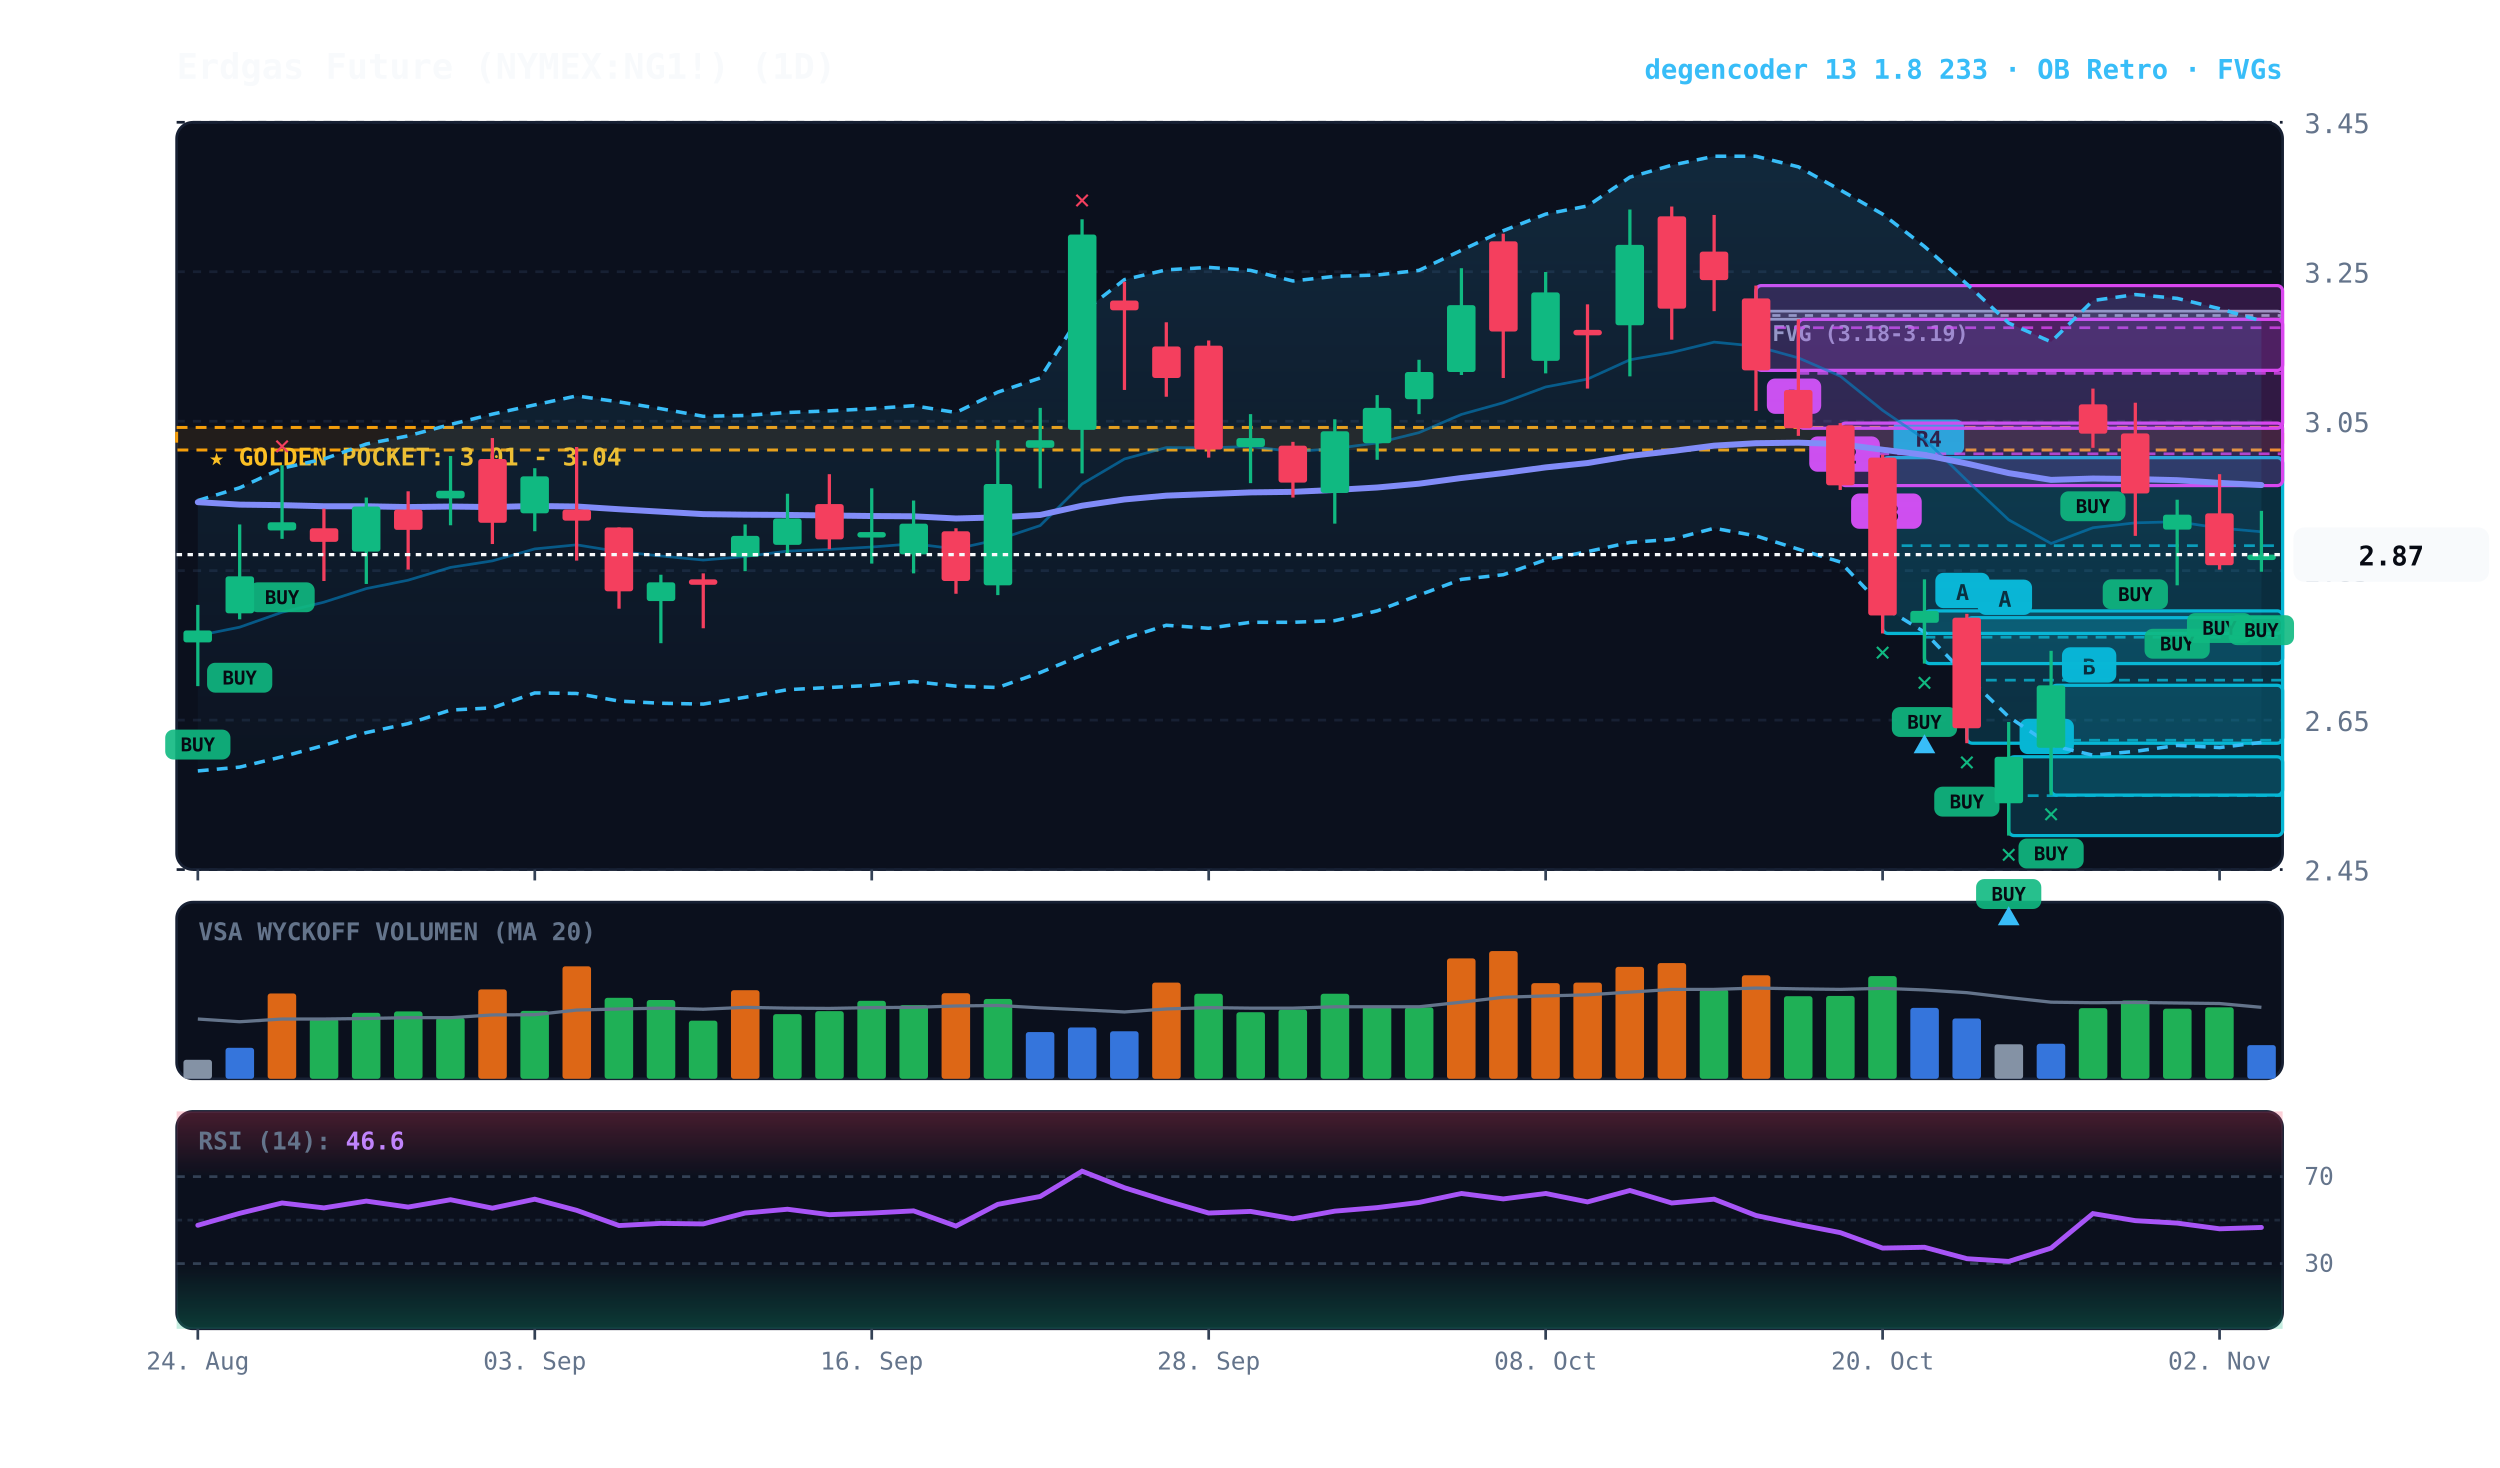
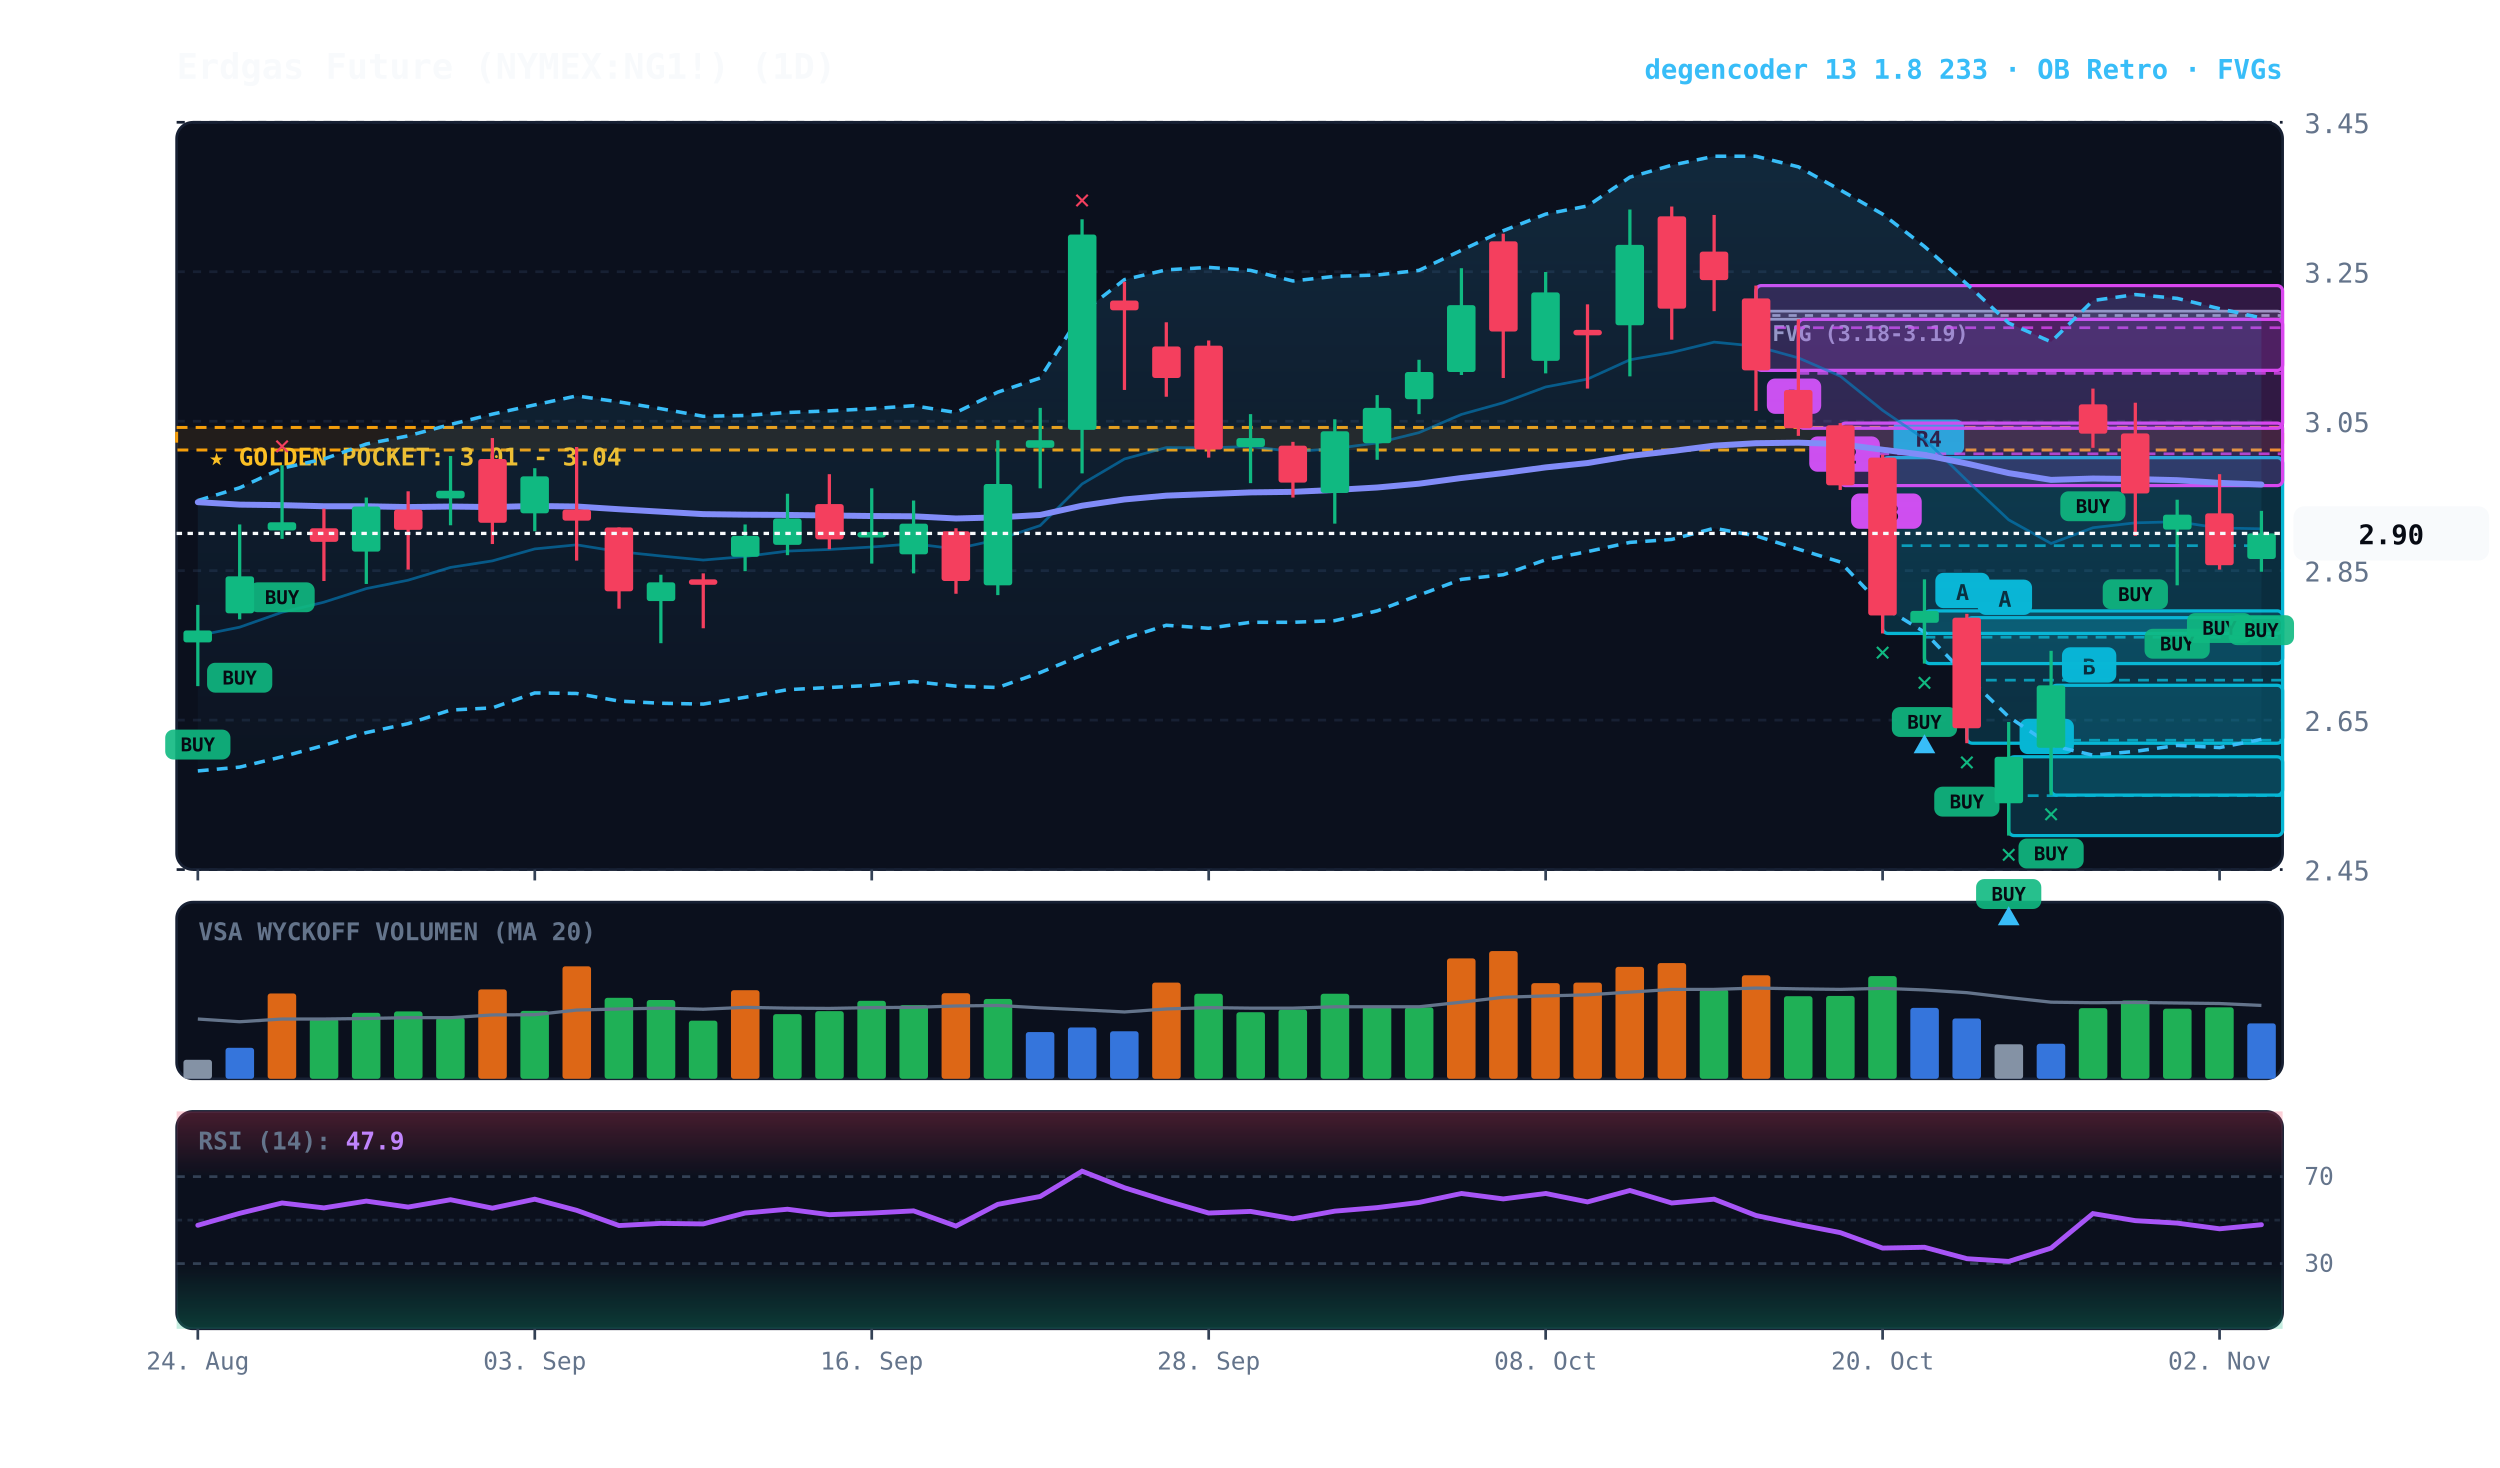
<svg xmlns="http://www.w3.org/2000/svg" viewBox="0 0 920 540" width="100%" height="100%" style="background:#070a13; font-family:'JetBrains Mono', monospace;">
  <defs>
    <linearGradient id="cloud-grad" x1="0%" y1="0%" x2="0%" y2="100%">
      <stop offset="0%" stop-color="#38bdf8" stop-opacity="0.14" />
      <stop offset="100%" stop-color="#38bdf8" stop-opacity="0.02" />
    </linearGradient>
    <linearGradient id="rsi-overbought" x1="0%" y1="0%" x2="0%" y2="100%">
      <stop offset="0%" stop-color="#f43f5e" stop-opacity="0.25" />
      <stop offset="100%" stop-color="#f43f5e" stop-opacity="0.0" />
    </linearGradient>
    <linearGradient id="rsi-oversold" x1="0%" y1="0%" x2="0%" y2="100%">
      <stop offset="0%" stop-color="#10b981" stop-opacity="0.0" />
      <stop offset="100%" stop-color="#10b981" stop-opacity="0.25" />
    </linearGradient>
  </defs>
  <rect x="65" y="45" width="775" height="275" fill="#0b101d" rx="6" stroke="#172033" stroke-width="1" />
  <rect x="65" y="332" width="775" height="65" fill="#0b101d" rx="6" stroke="#172033" stroke-width="1" />
  <rect x="65" y="409" width="775" height="80" fill="#0b101d" rx="6" stroke="#172033" stroke-width="1" />
  <line x1="65" y1="320.0" x2="840" y2="320.0" stroke="#172033" stroke-dasharray="3,3" stroke-width="1" />
  <text x="848" y="324.0" fill="#64748b" font-size="10" text-anchor="start">2.45</text>
  <line x1="65" y1="265.0" x2="840" y2="265.0" stroke="#172033" stroke-dasharray="3,3" stroke-width="1" />
  <text x="848" y="269.0" fill="#64748b" font-size="10" text-anchor="start">2.65</text>
  <line x1="65" y1="210.0" x2="840" y2="210.0" stroke="#172033" stroke-dasharray="3,3" stroke-width="1" />
  <text x="848" y="214.0" fill="#64748b" font-size="10" text-anchor="start">2.85</text>
  <line x1="65" y1="155.0" x2="840" y2="155.0" stroke="#172033" stroke-dasharray="3,3" stroke-width="1" />
  <text x="848" y="159.0" fill="#64748b" font-size="10" text-anchor="start">3.05</text>
  <line x1="65" y1="100.0" x2="840" y2="100.0" stroke="#172033" stroke-dasharray="3,3" stroke-width="1" />
  <text x="848" y="104.0" fill="#64748b" font-size="10" text-anchor="start">3.25</text>
  <line x1="65" y1="45.0" x2="840" y2="45.0" stroke="#172033" stroke-dasharray="3,3" stroke-width="1" />
  <text x="848" y="49.0" fill="#64748b" font-size="10" text-anchor="start">3.45</text>
  <rect x="65" y="157.3" width="775" height="8.3" fill="rgba(245, 158, 11, 0.10)" stroke="#f59e0b" stroke-dasharray="4,3" stroke-width="1.1" />
  <text x="77" y="171.3" fill="#fbbf24" font-size="9" font-weight="bold">★ GOLDEN POCKET: 3.01 - 3.04</text>
  <rect x="646.2" y="114.5" width="193.8" height="3.0" fill="rgba(148, 163, 184, 0.18)" stroke="#94a3b8" stroke-width="1" rx="2" />
  <line x1="646.2" y1="116.1" x2="840" y2="116.1" stroke="#94a3b8" stroke-dasharray="3,3" stroke-width="1" />
  <text x="652.2" y="125.5" fill="#94a3b8" font-size="8" font-weight="bold">FVG (3.18-3.19)</text>
  <rect x="754.8" y="252.2" width="85.2" height="40.4" fill="rgba(6, 182, 212, 0.18)" stroke="#06b6d4" stroke-width="1.2" rx="2" />
  <line x1="754.8" y1="272.4" x2="840" y2="272.4" stroke="#06b6d4" stroke-dasharray="4,3" stroke-width="1.0" opacity="0.8" />
  <rect x="758.8" y="238.2" width="20" height="13" fill="#06b6d4" rx="3" />
  <text x="768.8" y="248.2" fill="#070a13" font-size="8" font-weight="bold" text-anchor="middle">B</text>
  <rect x="739.2" y="278.5" width="100.8" height="29.0" fill="rgba(6, 182, 212, 0.18)" stroke="#06b6d4" stroke-width="1.2" rx="2" />
  <line x1="739.2" y1="292.8" x2="840" y2="292.8" stroke="#06b6d4" stroke-dasharray="4,3" stroke-width="1.0" opacity="0.8" />
  <rect x="743.2" y="264.5" width="20" height="13" fill="#06b6d4" rx="3" />
  <text x="753.2" y="274.5" fill="#070a13" font-size="8" font-weight="bold" text-anchor="middle">A</text>
  <rect x="723.8" y="227.3" width="116.2" height="46.2" fill="rgba(6, 182, 212, 0.18)" stroke="#06b6d4" stroke-width="1.2" rx="2" />
  <line x1="723.8" y1="250.3" x2="840" y2="250.3" stroke="#06b6d4" stroke-dasharray="4,3" stroke-width="1.0" opacity="0.8" />
  <rect x="727.8" y="213.3" width="20" height="13" fill="#06b6d4" rx="3" />
  <text x="737.8" y="223.3" fill="#070a13" font-size="8" font-weight="bold" text-anchor="middle">A</text>
  <rect x="708.2" y="224.8" width="131.8" height="19.4" fill="rgba(6, 182, 212, 0.18)" stroke="#06b6d4" stroke-width="1.2" rx="2" />
  <line x1="708.2" y1="234.5" x2="840" y2="234.5" stroke="#06b6d4" stroke-dasharray="4,3" stroke-width="1.0" opacity="0.8" />
  <rect x="712.2" y="210.8" width="20" height="13" fill="#06b6d4" rx="3" />
  <text x="722.2" y="220.8" fill="#070a13" font-size="8" font-weight="bold" text-anchor="middle">A</text>
  <rect x="692.8" y="168.4" width="147.2" height="64.7" fill="rgba(6, 182, 212, 0.18)" stroke="#06b6d4" stroke-width="1.2" rx="2" />
  <line x1="692.8" y1="200.8" x2="840" y2="200.8" stroke="#06b6d4" stroke-dasharray="4,3" stroke-width="1.0" opacity="0.8" />
  <rect x="696.8" y="154.4" width="26" height="13" fill="#06b6d4" rx="3" />
  <text x="709.8" y="164.4" fill="#070a13" font-size="8" font-weight="bold" text-anchor="middle">R4</text>
  <rect x="677.2" y="155.7" width="162.8" height="23.0" fill="rgba(217, 70, 239, 0.18)" stroke="#d946ef" stroke-width="1.2" rx="2" />
  <line x1="677.2" y1="167.0" x2="840" y2="167.0" stroke="#d946ef" stroke-dasharray="4,3" stroke-width="1.0" opacity="0.8" />
  <rect x="681.2" y="181.6" width="26" height="13" fill="#d946ef" rx="3" />
  <text x="694.2" y="191.6" fill="#070a13" font-size="8" font-weight="bold" text-anchor="middle">R3</text>
  <rect x="661.8" y="117.5" width="178.2" height="40.1" fill="rgba(217, 70, 239, 0.18)" stroke="#d946ef" stroke-width="1.2" rx="2" />
  <line x1="661.8" y1="137.4" x2="840" y2="137.4" stroke="#d946ef" stroke-dasharray="4,3" stroke-width="1.0" opacity="0.8" />
  <rect x="665.8" y="160.6" width="26" height="13" fill="#d946ef" rx="3" />
  <text x="678.8" y="170.6" fill="#070a13" font-size="8" font-weight="bold" text-anchor="middle">R2</text>
  <rect x="646.2" y="105.1" width="193.8" height="31.2" fill="rgba(217, 70, 239, 0.18)" stroke="#d946ef" stroke-width="1.2" rx="2" />
  <line x1="646.2" y1="120.6" x2="840" y2="120.6" stroke="#d946ef" stroke-dasharray="4,3" stroke-width="1.0" opacity="0.8" />
  <rect x="650.2" y="139.3" width="20" height="13" fill="#d946ef" rx="3" />
  <text x="660.2" y="149.3" fill="#070a13" font-size="8" font-weight="bold" text-anchor="middle">B</text>
-   <polygon points="72.8,184.2 88.2,179.5 103.8,172.3 119.2,168.9 134.8,163.4 150.2,160.4 165.8,156.2 181.2,152.4 196.8,149.0 212.2,145.7 227.8,147.9 243.2,150.4 258.8,153.2 274.2,152.9 289.8,151.8 305.2,151.2 320.8,150.4 336.2,149.3 351.8,151.8 367.2,144.3 382.8,139.1 398.2,115.0 413.8,102.9 429.2,99.3 444.8,98.4 460.2,99.5 475.8,103.4 491.2,101.7 506.8,101.2 522.2,99.5 537.8,92.1 553.2,84.9 568.8,78.8 584.2,75.8 599.8,65.2 615.2,60.8 630.8,57.5 646.2,57.5 661.8,61.4 677.2,69.9 692.8,78.8 708.2,90.7 723.8,104.5 739.2,118.9 754.8,125.8 770.2,110.6 785.8,108.4 801.2,109.8 816.8,113.6 832.2,118.1 832.2,273.2 816.8,275.1 801.2,274.3 785.8,276.5 770.2,277.9 754.8,274.3 739.2,263.8 723.8,248.9 708.2,232.6 692.8,223.2 677.2,206.8 661.8,202.1 646.2,197.2 630.8,194.4 615.2,198.5 599.8,199.6 584.2,203.0 568.8,206.0 553.2,211.5 537.8,213.2 522.2,219.0 506.8,224.8 491.2,228.4 475.8,229.0 460.2,229.0 444.8,231.2 429.2,230.1 413.8,235.0 398.2,241.1 382.8,247.5 367.2,253.0 351.8,252.5 336.2,250.8 320.8,252.2 305.2,253.0 289.8,253.8 274.2,256.6 258.8,259.1 243.2,258.8 227.8,258.0 212.2,255.2 196.8,255.0 181.2,260.5 165.8,261.3 150.2,266.3 134.8,269.6 119.2,274.3 103.8,278.5 88.2,282.3 72.8,283.7" fill="url(#cloud-grad)" />
-   <polyline points="72.8,184.2 88.2,179.5 103.8,172.3 119.2,168.9 134.8,163.4 150.2,160.4 165.8,156.2 181.2,152.4 196.8,149.0 212.2,145.7 227.8,147.9 243.2,150.4 258.8,153.2 274.2,152.9 289.8,151.8 305.2,151.2 320.8,150.4 336.2,149.3 351.8,151.8 367.2,144.3 382.8,139.1 398.2,115.0 413.8,102.9 429.2,99.3 444.8,98.4 460.2,99.5 475.8,103.4 491.2,101.7 506.8,101.2 522.2,99.5 537.8,92.1 553.2,84.9 568.8,78.8 584.2,75.8 599.8,65.2 615.2,60.8 630.8,57.5 646.2,57.5 661.8,61.4 677.2,69.9 692.8,78.8 708.2,90.7 723.8,104.5 739.2,118.9 754.8,125.8 770.2,110.6 785.8,108.4 801.2,109.8 816.8,113.6 832.2,118.1" fill="none" stroke="#38bdf8" stroke-width="1.3" stroke-dasharray="4,3" />
-   <polyline points="72.8,283.7 88.2,282.3 103.8,278.5 119.2,274.3 134.8,269.6 150.2,266.3 165.8,261.3 181.2,260.5 196.8,255.0 212.2,255.2 227.8,258.0 243.2,258.8 258.8,259.1 274.2,256.6 289.8,253.8 305.2,253.0 320.8,252.2 336.2,250.8 351.8,252.5 367.2,253.0 382.8,247.5 398.2,241.1 413.8,235.0 429.2,230.1 444.8,231.2 460.2,229.0 475.8,229.0 491.2,228.4 506.8,224.8 522.2,219.0 537.8,213.2 553.2,211.5 568.8,206.0 584.2,203.0 599.8,199.6 615.2,198.5 630.8,194.4 646.2,197.2 661.8,202.1 677.2,206.8 692.8,223.2 708.2,232.6 723.8,248.9 739.2,263.8 754.8,274.3 770.2,277.9 785.8,276.5 801.2,274.3 816.8,275.1 832.2,273.2" fill="none" stroke="#38bdf8" stroke-width="1.3" stroke-dasharray="4,3" />
-   <polyline points="72.8,233.9 88.2,230.8 103.8,225.3 119.2,221.6 134.8,216.6 150.2,213.5 165.8,208.8 181.2,206.4 196.8,202.0 212.2,200.5 227.8,203.0 243.2,204.6 258.8,206.1 274.2,204.8 289.8,202.8 305.2,202.2 320.8,201.3 336.2,200.1 351.8,202.0 367.2,198.6 382.8,193.4 398.2,178.1 413.8,168.9 429.2,164.7 444.8,164.8 460.2,164.3 475.8,166.2 491.2,165.1 506.8,163.0 522.2,159.2 537.8,152.5 553.2,148.2 568.8,142.4 584.2,139.5 599.8,132.4 615.2,129.7 630.8,125.9 646.2,127.4 661.8,131.7 677.2,138.4 692.8,151.0 708.2,161.6 723.8,176.8 739.2,191.3 754.8,200.0 770.2,194.2 785.8,192.4 801.2,192.0 816.8,194.3 832.2,195.7" fill="none" stroke="#0284c7" stroke-width="1.0" stroke-opacity="0.6" />
-   <polyline points="72.8,184.8 88.2,185.7 103.8,185.9 119.2,186.3 134.8,186.3 150.2,186.6 165.8,186.4 181.2,186.6 196.8,186.2 212.2,186.4 227.8,187.4 243.2,188.3 258.8,189.2 274.2,189.4 289.8,189.5 305.2,189.7 320.8,189.9 336.2,190.0 351.8,190.8 367.2,190.4 382.8,189.5 398.2,186.1 413.8,183.8 429.2,182.4 444.8,181.8 460.2,181.2 475.8,181.0 491.2,180.3 506.8,179.4 522.2,178.0 537.8,175.9 553.2,174.1 568.8,172.0 584.2,170.4 599.8,167.8 615.2,166.0 630.8,164.0 646.2,163.1 661.8,162.9 677.2,163.4 692.8,165.5 708.2,167.4 723.8,170.6 739.2,174.1 754.8,176.6 770.2,176.1 785.8,176.3 801.2,176.7 816.8,177.7 832.2,178.5" fill="none" stroke="#818cf8" stroke-width="2.2" stroke-linecap="round" />
+   <polygon points="72.8,184.2 88.2,179.5 103.8,172.3 119.2,168.9 134.8,163.4 150.2,160.4 165.8,156.2 181.2,152.4 196.8,149.0 212.2,145.7 227.8,147.9 243.2,150.4 258.8,153.2 274.2,152.9 289.8,151.8 305.2,151.2 320.8,150.4 336.2,149.3 351.8,151.8 367.2,144.3 382.8,139.1 398.2,115.0 413.8,102.9 429.2,99.3 444.8,98.4 460.2,99.5 475.8,103.4 491.2,101.7 506.8,101.2 522.2,99.5 537.8,92.1 553.2,84.9 568.8,78.8 584.2,75.8 599.8,65.2 615.2,60.8 630.8,57.5 646.2,57.5 661.8,61.4 677.2,69.9 692.8,78.8 708.2,90.7 723.8,104.5 739.2,118.9 754.8,125.8 770.2,110.6 785.8,108.4 801.2,109.8 816.8,113.6 832.2,117.0 832.2,272.1 816.8,275.1 801.2,274.3 785.8,276.5 770.2,277.9 754.8,274.3 739.2,263.8 723.8,248.9 708.2,232.6 692.8,223.2 677.2,206.8 661.8,202.1 646.2,197.2 630.8,194.4 615.2,198.5 599.8,199.6 584.2,203.0 568.8,206.0 553.2,211.5 537.8,213.2 522.2,219.0 506.8,224.8 491.2,228.4 475.8,229.0 460.2,229.0 444.8,231.2 429.2,230.1 413.8,235.0 398.2,241.1 382.8,247.5 367.2,253.0 351.8,252.5 336.2,250.8 320.8,252.2 305.2,253.0 289.8,253.8 274.2,256.6 258.8,259.1 243.2,258.8 227.8,258.0 212.2,255.2 196.8,255.0 181.2,260.5 165.8,261.3 150.2,266.3 134.8,269.6 119.2,274.3 103.8,278.5 88.2,282.3 72.8,283.7" fill="url(#cloud-grad)" />
+   <polyline points="72.8,184.2 88.2,179.5 103.8,172.3 119.2,168.9 134.8,163.4 150.2,160.4 165.8,156.2 181.2,152.4 196.8,149.0 212.2,145.7 227.8,147.9 243.2,150.4 258.8,153.2 274.2,152.9 289.8,151.8 305.2,151.2 320.8,150.4 336.2,149.3 351.8,151.8 367.2,144.3 382.8,139.1 398.2,115.0 413.8,102.9 429.2,99.3 444.8,98.4 460.2,99.5 475.8,103.4 491.2,101.7 506.8,101.2 522.2,99.5 537.8,92.1 553.2,84.9 568.8,78.8 584.2,75.8 599.8,65.2 615.2,60.8 630.8,57.5 646.2,57.5 661.8,61.4 677.2,69.9 692.8,78.8 708.2,90.7 723.8,104.5 739.2,118.9 754.8,125.8 770.2,110.6 785.8,108.4 801.2,109.8 816.8,113.6 832.2,117.0" fill="none" stroke="#38bdf8" stroke-width="1.3" stroke-dasharray="4,3" />
+   <polyline points="72.8,283.7 88.2,282.3 103.8,278.5 119.2,274.3 134.8,269.6 150.2,266.3 165.8,261.3 181.2,260.5 196.8,255.0 212.2,255.2 227.8,258.0 243.2,258.8 258.8,259.1 274.2,256.6 289.8,253.8 305.2,253.0 320.8,252.2 336.2,250.8 351.8,252.5 367.2,253.0 382.8,247.5 398.2,241.1 413.8,235.0 429.2,230.1 444.8,231.2 460.2,229.0 475.8,229.0 491.2,228.4 506.8,224.8 522.2,219.0 537.8,213.2 553.2,211.5 568.8,206.0 584.2,203.0 599.8,199.6 615.2,198.5 630.8,194.4 646.2,197.2 661.8,202.1 677.2,206.8 692.8,223.2 708.2,232.6 723.8,248.9 739.2,263.8 754.8,274.3 770.2,277.9 785.8,276.5 801.2,274.3 816.8,275.1 832.2,272.1" fill="none" stroke="#38bdf8" stroke-width="1.3" stroke-dasharray="4,3" />
+   <polyline points="72.8,233.9 88.2,230.8 103.8,225.3 119.2,221.6 134.8,216.6 150.2,213.5 165.8,208.8 181.2,206.4 196.8,202.0 212.2,200.5 227.8,203.0 243.2,204.6 258.8,206.1 274.2,204.8 289.8,202.8 305.2,202.2 320.8,201.3 336.2,200.1 351.8,202.0 367.2,198.6 382.8,193.4 398.2,178.1 413.8,168.9 429.2,164.7 444.8,164.8 460.2,164.3 475.8,166.2 491.2,165.1 506.8,163.0 522.2,159.2 537.8,152.5 553.2,148.2 568.8,142.4 584.2,139.5 599.8,132.4 615.2,129.7 630.8,125.9 646.2,127.4 661.8,131.7 677.2,138.4 692.8,151.0 708.2,161.6 723.8,176.8 739.2,191.3 754.8,200.0 770.2,194.2 785.8,192.4 801.2,192.0 816.8,194.3 832.2,194.6" fill="none" stroke="#0284c7" stroke-width="1.0" stroke-opacity="0.6" />
+   <polyline points="72.8,184.8 88.2,185.7 103.8,185.9 119.2,186.3 134.8,186.3 150.2,186.6 165.8,186.4 181.2,186.6 196.8,186.2 212.2,186.4 227.8,187.4 243.2,188.3 258.8,189.2 274.2,189.4 289.8,189.5 305.2,189.7 320.8,189.9 336.2,190.0 351.8,190.8 367.2,190.4 382.8,189.5 398.2,186.1 413.8,183.8 429.2,182.4 444.8,181.8 460.2,181.2 475.8,181.0 491.2,180.3 506.8,179.4 522.2,178.0 537.8,175.9 553.2,174.1 568.8,172.0 584.2,170.4 599.8,167.8 615.2,166.0 630.8,164.0 646.2,163.1 661.8,162.9 677.2,163.4 692.8,165.5 708.2,167.4 723.8,170.6 739.2,174.1 754.8,176.6 770.2,176.1 785.8,176.3 801.2,176.7 816.8,177.7 832.2,178.3" fill="none" stroke="#818cf8" stroke-width="2.2" stroke-linecap="round" />
  <line x1="72.8" y1="222.6" x2="72.8" y2="252.5" stroke="#10b981" stroke-width="1.2" />
  <rect x="67.5" y="232.0" width="10.5" height="4.4" fill="#10b981" rx="1" />
  <rect x="60.8" y="268.5" width="24" height="11" fill="#10b981" rx="3" opacity="0.9" />
  <text x="72.8" y="276.5" fill="#070a13" font-size="7" font-weight="bold" text-anchor="middle">BUY</text>
  <line x1="88.2" y1="193.0" x2="88.2" y2="227.9" stroke="#10b981" stroke-width="1.2" />
  <rect x="83.0" y="212.1" width="10.5" height="13.6" fill="#10b981" rx="1" />
  <rect x="76.2" y="243.9" width="24" height="11" fill="#10b981" rx="3" opacity="0.9" />
  <text x="88.2" y="251.9" fill="#070a13" font-size="7" font-weight="bold" text-anchor="middle">BUY</text>
  <line x1="103.8" y1="171.2" x2="103.8" y2="198.3" stroke="#10b981" stroke-width="1.2" />
  <rect x="98.5" y="192.2" width="10.5" height="3.0" fill="#10b981" rx="1" />
  <rect x="91.8" y="214.3" width="24" height="11" fill="#10b981" rx="3" opacity="0.9" />
  <text x="103.8" y="222.3" fill="#070a13" font-size="7" font-weight="bold" text-anchor="middle">BUY</text>
  <text x="103.8" y="167.2" fill="#f43f5e" font-size="10" font-weight="bold" text-anchor="middle">✕</text>
  <line x1="119.2" y1="187.2" x2="119.2" y2="213.8" stroke="#f43f5e" stroke-width="1.2" />
  <rect x="114.0" y="194.4" width="10.5" height="5.0" fill="#f43f5e" rx="1" />
  <line x1="134.8" y1="183.1" x2="134.8" y2="214.9" stroke="#10b981" stroke-width="1.2" />
  <rect x="129.5" y="186.4" width="10.5" height="16.6" fill="#10b981" rx="1" />
  <line x1="150.2" y1="180.8" x2="150.2" y2="209.6" stroke="#f43f5e" stroke-width="1.2" />
  <rect x="145.0" y="187.5" width="10.5" height="7.5" fill="#f43f5e" rx="1" />
  <line x1="165.8" y1="167.8" x2="165.8" y2="193.3" stroke="#10b981" stroke-width="1.2" />
  <rect x="160.5" y="180.6" width="10.5" height="2.8" fill="#10b981" rx="1" />
  <line x1="181.2" y1="161.2" x2="181.2" y2="200.2" stroke="#f43f5e" stroke-width="1.2" />
  <rect x="176.0" y="168.9" width="10.5" height="23.5" fill="#f43f5e" rx="1" />
  <line x1="196.8" y1="172.3" x2="196.8" y2="195.5" stroke="#10b981" stroke-width="1.2" />
  <rect x="191.5" y="175.3" width="10.5" height="13.6" fill="#10b981" rx="1" />
  <line x1="212.2" y1="164.5" x2="212.2" y2="206.3" stroke="#f43f5e" stroke-width="1.2" />
  <rect x="207.0" y="187.5" width="10.5" height="4.1" fill="#f43f5e" rx="1" />
  <line x1="227.8" y1="194.1" x2="227.8" y2="224.0" stroke="#f43f5e" stroke-width="1.2" />
  <rect x="222.5" y="194.1" width="10.5" height="23.5" fill="#f43f5e" rx="1" />
  <line x1="243.2" y1="211.5" x2="243.2" y2="236.7" stroke="#10b981" stroke-width="1.2" />
  <rect x="238.0" y="214.3" width="10.5" height="6.9" fill="#10b981" rx="1" />
  <line x1="258.8" y1="211.0" x2="258.8" y2="231.2" stroke="#f43f5e" stroke-width="1.2" />
  <rect x="253.5" y="213.2" width="10.5" height="2.0" fill="#f43f5e" rx="1" />
  <line x1="274.2" y1="193.0" x2="274.2" y2="210.2" stroke="#10b981" stroke-width="1.2" />
  <rect x="269.0" y="197.2" width="10.5" height="7.7" fill="#10b981" rx="1" />
  <line x1="289.8" y1="181.7" x2="289.8" y2="204.3" stroke="#10b981" stroke-width="1.2" />
  <rect x="284.5" y="190.8" width="10.5" height="9.7" fill="#10b981" rx="1" />
  <line x1="305.2" y1="174.5" x2="305.2" y2="202.1" stroke="#f43f5e" stroke-width="1.2" />
  <rect x="300.0" y="185.5" width="10.5" height="13.0" fill="#f43f5e" rx="1" />
  <line x1="320.8" y1="179.7" x2="320.8" y2="207.4" stroke="#10b981" stroke-width="1.2" />
  <rect x="315.5" y="195.8" width="10.5" height="2.0" fill="#10b981" rx="1" />
  <line x1="336.2" y1="184.2" x2="336.2" y2="211.0" stroke="#10b981" stroke-width="1.2" />
  <rect x="331.0" y="192.7" width="10.5" height="11.3" fill="#10b981" rx="1" />
  <line x1="351.8" y1="194.4" x2="351.8" y2="218.5" stroke="#f43f5e" stroke-width="1.2" />
  <rect x="346.5" y="195.5" width="10.5" height="18.3" fill="#f43f5e" rx="1" />
  <line x1="367.2" y1="162.0" x2="367.2" y2="219.0" stroke="#10b981" stroke-width="1.2" />
  <rect x="362.0" y="178.1" width="10.5" height="37.3" fill="#10b981" rx="1" />
  <line x1="382.8" y1="150.1" x2="382.8" y2="179.7" stroke="#10b981" stroke-width="1.2" />
  <rect x="377.5" y="162.0" width="10.5" height="2.8" fill="#10b981" rx="1" />
  <line x1="398.2" y1="80.7" x2="398.2" y2="174.2" stroke="#10b981" stroke-width="1.2" />
  <rect x="393.0" y="86.3" width="10.5" height="71.9" fill="#10b981" rx="1" />
  <text x="398.2" y="76.7" fill="#f43f5e" font-size="10" font-weight="bold" text-anchor="middle">✕</text>
  <line x1="413.8" y1="103.7" x2="413.8" y2="143.5" stroke="#f43f5e" stroke-width="1.2" />
  <rect x="408.5" y="110.6" width="10.5" height="3.6" fill="#f43f5e" rx="1" />
  <line x1="429.2" y1="118.6" x2="429.2" y2="146.0" stroke="#f43f5e" stroke-width="1.2" />
  <rect x="424.0" y="127.5" width="10.5" height="11.6" fill="#f43f5e" rx="1" />
  <line x1="444.8" y1="125.3" x2="444.8" y2="168.4" stroke="#f43f5e" stroke-width="1.2" />
  <rect x="439.5" y="127.2" width="10.5" height="38.2" fill="#f43f5e" rx="1" />
  <line x1="460.2" y1="152.4" x2="460.2" y2="177.8" stroke="#10b981" stroke-width="1.2" />
  <rect x="455.0" y="161.2" width="10.5" height="3.3" fill="#10b981" rx="1" />
  <line x1="475.8" y1="162.6" x2="475.8" y2="183.1" stroke="#f43f5e" stroke-width="1.2" />
  <rect x="470.5" y="164.0" width="10.5" height="13.6" fill="#f43f5e" rx="1" />
  <line x1="491.2" y1="154.3" x2="491.2" y2="192.7" stroke="#10b981" stroke-width="1.2" />
  <rect x="486.0" y="158.7" width="10.5" height="22.7" fill="#10b981" rx="1" />
  <line x1="506.8" y1="145.4" x2="506.8" y2="169.2" stroke="#10b981" stroke-width="1.2" />
  <rect x="501.5" y="150.1" width="10.5" height="13.0" fill="#10b981" rx="1" />
  <line x1="522.2" y1="132.4" x2="522.2" y2="152.4" stroke="#10b981" stroke-width="1.2" />
  <rect x="517.0" y="136.9" width="10.5" height="10.0" fill="#10b981" rx="1" />
  <line x1="537.8" y1="98.7" x2="537.8" y2="138.0" stroke="#10b981" stroke-width="1.2" />
  <rect x="532.5" y="112.3" width="10.5" height="24.6" fill="#10b981" rx="1" />
  <line x1="553.2" y1="86.0" x2="553.2" y2="139.1" stroke="#f43f5e" stroke-width="1.2" />
  <rect x="548.0" y="88.8" width="10.5" height="33.2" fill="#f43f5e" rx="1" />
  <line x1="568.8" y1="100.1" x2="568.8" y2="137.4" stroke="#10b981" stroke-width="1.2" />
  <rect x="563.5" y="107.6" width="10.5" height="25.2" fill="#10b981" rx="1" />
  <line x1="584.2" y1="112.0" x2="584.2" y2="143.0" stroke="#f43f5e" stroke-width="1.2" />
  <rect x="579.0" y="121.4" width="10.5" height="2.0" fill="#f43f5e" rx="1" />
  <line x1="599.8" y1="77.1" x2="599.8" y2="138.5" stroke="#10b981" stroke-width="1.2" />
  <rect x="594.5" y="90.1" width="10.5" height="29.6" fill="#10b981" rx="1" />
  <line x1="615.2" y1="76.0" x2="615.2" y2="125.0" stroke="#f43f5e" stroke-width="1.2" />
  <rect x="610.0" y="79.6" width="10.5" height="34.0" fill="#f43f5e" rx="1" />
  <line x1="630.8" y1="79.1" x2="630.8" y2="114.5" stroke="#f43f5e" stroke-width="1.2" />
  <rect x="625.5" y="92.6" width="10.5" height="10.5" fill="#f43f5e" rx="1" />
  <line x1="646.2" y1="105.1" x2="646.2" y2="151.2" stroke="#f43f5e" stroke-width="1.2" />
  <rect x="641.0" y="109.8" width="10.5" height="26.5" fill="#f43f5e" rx="1" />
  <line x1="661.8" y1="117.5" x2="661.8" y2="160.4" stroke="#f43f5e" stroke-width="1.2" />
  <rect x="656.5" y="143.5" width="10.5" height="14.1" fill="#f43f5e" rx="1" />
  <line x1="677.2" y1="155.7" x2="677.2" y2="180.3" stroke="#f43f5e" stroke-width="1.2" />
  <rect x="672.0" y="156.5" width="10.5" height="22.1" fill="#f43f5e" rx="1" />
  <line x1="692.8" y1="167.3" x2="692.8" y2="233.1" stroke="#f43f5e" stroke-width="1.2" />
  <rect x="687.5" y="168.4" width="10.5" height="58.1" fill="#f43f5e" rx="1" />
  <text x="692.8" y="243.1" fill="#10b981" font-size="10" font-weight="bold" text-anchor="middle">✕</text>
  <line x1="708.2" y1="213.2" x2="708.2" y2="244.2" stroke="#10b981" stroke-width="1.2" />
  <rect x="703.0" y="224.8" width="10.5" height="4.4" fill="#10b981" rx="1" />
  <rect x="696.2" y="260.2" width="24" height="11" fill="#10b981" rx="3" opacity="0.9" />
  <text x="708.2" y="268.2" fill="#070a13" font-size="7" font-weight="bold" text-anchor="middle">BUY</text>
  <text x="708.2" y="254.2" fill="#10b981" font-size="10" font-weight="bold" text-anchor="middle">✕</text>
  <polygon points="708.2,270.2 704.2,277.2 712.2,277.2" fill="#38bdf8" />
  <line x1="723.8" y1="225.9" x2="723.8" y2="273.5" stroke="#f43f5e" stroke-width="1.2" />
  <rect x="718.5" y="227.3" width="10.5" height="40.7" fill="#f43f5e" rx="1" />
  <rect x="711.8" y="289.5" width="24" height="11" fill="#10b981" rx="3" opacity="0.9" />
  <text x="723.8" y="297.5" fill="#070a13" font-size="7" font-weight="bold" text-anchor="middle">BUY</text>
  <text x="723.8" y="283.5" fill="#10b981" font-size="10" font-weight="bold" text-anchor="middle">✕</text>
  <line x1="739.2" y1="265.7" x2="739.2" y2="307.5" stroke="#10b981" stroke-width="1.2" />
  <rect x="734.0" y="278.5" width="10.5" height="17.1" fill="#10b981" rx="1" />
  <rect x="727.2" y="323.5" width="24" height="11" fill="#10b981" rx="3" opacity="0.9" />
  <text x="739.2" y="331.5" fill="#070a13" font-size="7" font-weight="bold" text-anchor="middle">BUY</text>
  <text x="739.2" y="317.5" fill="#10b981" font-size="10" font-weight="bold" text-anchor="middle">✕</text>
  <polygon points="739.2,333.5 735.2,340.5 743.2,340.5" fill="#38bdf8" />
  <line x1="754.8" y1="239.5" x2="754.8" y2="292.6" stroke="#10b981" stroke-width="1.2" />
  <rect x="749.5" y="252.2" width="10.5" height="23.0" fill="#10b981" rx="1" />
  <rect x="742.8" y="308.6" width="24" height="11" fill="#10b981" rx="3" opacity="0.9" />
  <text x="754.8" y="316.6" fill="#070a13" font-size="7" font-weight="bold" text-anchor="middle">BUY</text>
  <text x="754.8" y="302.6" fill="#10b981" font-size="10" font-weight="bold" text-anchor="middle">✕</text>
  <line x1="770.2" y1="143.0" x2="770.2" y2="164.8" stroke="#f43f5e" stroke-width="1.2" />
  <rect x="765.0" y="148.8" width="10.5" height="10.8" fill="#f43f5e" rx="1" />
  <rect x="758.2" y="180.8" width="24" height="11" fill="#10b981" rx="3" opacity="0.9" />
  <text x="770.2" y="188.8" fill="#070a13" font-size="7" font-weight="bold" text-anchor="middle">BUY</text>
  <line x1="785.8" y1="148.2" x2="785.8" y2="197.2" stroke="#f43f5e" stroke-width="1.2" />
  <rect x="780.5" y="159.5" width="10.5" height="22.1" fill="#f43f5e" rx="1" />
  <rect x="773.8" y="213.2" width="24" height="11" fill="#10b981" rx="3" opacity="0.9" />
  <text x="785.8" y="221.2" fill="#070a13" font-size="7" font-weight="bold" text-anchor="middle">BUY</text>
  <line x1="801.2" y1="183.9" x2="801.2" y2="215.4" stroke="#10b981" stroke-width="1.2" />
  <rect x="796.0" y="189.4" width="10.5" height="5.5" fill="#10b981" rx="1" />
  <rect x="789.2" y="231.4" width="24" height="11" fill="#10b981" rx="3" opacity="0.9" />
  <text x="801.2" y="239.4" fill="#070a13" font-size="7" font-weight="bold" text-anchor="middle">BUY</text>
  <line x1="816.8" y1="174.5" x2="816.8" y2="209.6" stroke="#f43f5e" stroke-width="1.2" />
  <rect x="811.5" y="188.9" width="10.5" height="19.1" fill="#f43f5e" rx="1" />
  <rect x="804.8" y="225.6" width="24" height="11" fill="#10b981" rx="3" opacity="0.9" />
  <text x="816.8" y="233.6" fill="#070a13" font-size="7" font-weight="bold" text-anchor="middle">BUY</text>
  <line x1="832.2" y1="188.0" x2="832.2" y2="210.4" stroke="#10b981" stroke-width="1.2" />
-   <rect x="827.0" y="204.1" width="10.5" height="2.0" fill="#10b981" rx="1" />
+   <rect x="827.0" y="196.3" width="10.5" height="9.4" fill="#10b981" rx="1" />
  <rect x="820.2" y="226.4" width="24" height="11" fill="#10b981" rx="3" opacity="0.9" />
  <text x="832.2" y="234.4" fill="#070a13" font-size="7" font-weight="bold" text-anchor="middle">BUY</text>
-   <line x1="65" y1="204.1" x2="840" y2="204.1" stroke="#f8fafc" stroke-width="1.2" stroke-dasharray="2,2" />
-   <rect x="844" y="194.1" width="72" height="20" fill="#f8fafc" rx="4" />
-   <text x="880" y="208.1" fill="#070a13" font-size="10" font-weight="bold" text-anchor="middle">2.87</text>
+   <line x1="65" y1="196.3" x2="840" y2="196.3" stroke="#f8fafc" stroke-width="1.2" stroke-dasharray="2,2" />
+   <rect x="844" y="186.3" width="72" height="20" fill="#f8fafc" rx="4" />
+   <text x="880" y="200.3" fill="#070a13" font-size="10" font-weight="bold" text-anchor="middle">2.90</text>
  <text x="73" y="346" fill="#64748b" font-size="9" font-weight="bold">VSA WYCKOFF VOLUMEN (MA 20)</text>
  <rect x="67.5" y="390.0" width="10.5" height="7.0" fill="#94a3b8" opacity="0.88" rx="1" />
  <rect x="83.0" y="385.6" width="10.5" height="11.4" fill="#3b82f6" opacity="0.88" rx="1" />
  <rect x="98.5" y="365.6" width="10.5" height="31.4" fill="#f97316" opacity="0.88" rx="1" />
  <rect x="114.0" y="374.9" width="10.5" height="22.1" fill="#22c55e" opacity="0.88" rx="1" />
  <rect x="129.5" y="372.7" width="10.5" height="24.3" fill="#22c55e" opacity="0.88" rx="1" />
  <rect x="145.0" y="372.2" width="10.5" height="24.8" fill="#22c55e" opacity="0.88" rx="1" />
  <rect x="160.5" y="374.5" width="10.5" height="22.5" fill="#22c55e" opacity="0.88" rx="1" />
  <rect x="176.0" y="364.1" width="10.5" height="32.9" fill="#f97316" opacity="0.88" rx="1" />
  <rect x="191.5" y="372.0" width="10.5" height="25.0" fill="#22c55e" opacity="0.88" rx="1" />
  <rect x="207.0" y="355.6" width="10.5" height="41.4" fill="#f97316" opacity="0.88" rx="1" />
  <rect x="222.5" y="367.2" width="10.5" height="29.8" fill="#22c55e" opacity="0.88" rx="1" />
  <rect x="238.0" y="368.0" width="10.5" height="29.0" fill="#22c55e" opacity="0.88" rx="1" />
  <rect x="253.5" y="375.6" width="10.5" height="21.4" fill="#22c55e" opacity="0.88" rx="1" />
  <rect x="269.0" y="364.4" width="10.5" height="32.6" fill="#f97316" opacity="0.88" rx="1" />
  <rect x="284.5" y="373.2" width="10.5" height="23.8" fill="#22c55e" opacity="0.88" rx="1" />
  <rect x="300.0" y="372.1" width="10.5" height="24.9" fill="#22c55e" opacity="0.88" rx="1" />
  <rect x="315.5" y="368.3" width="10.5" height="28.7" fill="#22c55e" opacity="0.88" rx="1" />
  <rect x="331.0" y="369.9" width="10.5" height="27.1" fill="#22c55e" opacity="0.88" rx="1" />
  <rect x="346.5" y="365.5" width="10.5" height="31.5" fill="#f97316" opacity="0.88" rx="1" />
  <rect x="362.0" y="367.6" width="10.5" height="29.4" fill="#22c55e" opacity="0.88" rx="1" />
  <rect x="377.5" y="379.8" width="10.5" height="17.2" fill="#3b82f6" opacity="0.88" rx="1" />
  <rect x="393.0" y="378.1" width="10.5" height="18.9" fill="#3b82f6" opacity="0.88" rx="1" />
  <rect x="408.5" y="379.5" width="10.5" height="17.5" fill="#3b82f6" opacity="0.88" rx="1" />
  <rect x="424.0" y="361.6" width="10.5" height="35.4" fill="#f97316" opacity="0.88" rx="1" />
  <rect x="439.5" y="365.7" width="10.5" height="31.3" fill="#22c55e" opacity="0.88" rx="1" />
  <rect x="455.0" y="372.5" width="10.5" height="24.5" fill="#22c55e" opacity="0.88" rx="1" />
  <rect x="470.5" y="371.5" width="10.5" height="25.5" fill="#22c55e" opacity="0.88" rx="1" />
  <rect x="486.0" y="365.7" width="10.5" height="31.3" fill="#22c55e" opacity="0.88" rx="1" />
  <rect x="501.5" y="370.4" width="10.5" height="26.6" fill="#22c55e" opacity="0.88" rx="1" />
  <rect x="517.0" y="370.7" width="10.5" height="26.3" fill="#22c55e" opacity="0.88" rx="1" />
  <rect x="532.5" y="352.7" width="10.5" height="44.3" fill="#f97316" opacity="0.88" rx="1" />
  <rect x="548.0" y="350.0" width="10.5" height="47.0" fill="#f97316" opacity="0.88" rx="1" />
  <rect x="563.5" y="361.8" width="10.5" height="35.2" fill="#f97316" opacity="0.88" rx="1" />
  <rect x="579.0" y="361.6" width="10.5" height="35.4" fill="#f97316" opacity="0.88" rx="1" />
  <rect x="594.5" y="355.8" width="10.5" height="41.2" fill="#f97316" opacity="0.88" rx="1" />
  <rect x="610.0" y="354.4" width="10.5" height="42.6" fill="#f97316" opacity="0.88" rx="1" />
  <rect x="625.5" y="364.1" width="10.5" height="32.9" fill="#22c55e" opacity="0.88" rx="1" />
  <rect x="641.0" y="358.9" width="10.5" height="38.1" fill="#f97316" opacity="0.88" rx="1" />
  <rect x="656.5" y="366.6" width="10.5" height="30.4" fill="#22c55e" opacity="0.88" rx="1" />
  <rect x="672.0" y="366.5" width="10.5" height="30.5" fill="#22c55e" opacity="0.88" rx="1" />
  <rect x="687.5" y="359.2" width="10.5" height="37.8" fill="#22c55e" opacity="0.88" rx="1" />
  <rect x="703.0" y="370.9" width="10.5" height="26.1" fill="#3b82f6" opacity="0.88" rx="1" />
  <rect x="718.5" y="374.8" width="10.5" height="22.2" fill="#3b82f6" opacity="0.88" rx="1" />
  <rect x="734.0" y="384.3" width="10.5" height="12.7" fill="#94a3b8" opacity="0.88" rx="1" />
  <rect x="749.5" y="384.1" width="10.5" height="12.9" fill="#3b82f6" opacity="0.88" rx="1" />
  <rect x="765.0" y="371.0" width="10.5" height="26.0" fill="#22c55e" opacity="0.88" rx="1" />
  <rect x="780.5" y="368.2" width="10.5" height="28.8" fill="#22c55e" opacity="0.88" rx="1" />
  <rect x="796.0" y="371.2" width="10.5" height="25.8" fill="#22c55e" opacity="0.88" rx="1" />
  <rect x="811.5" y="370.7" width="10.5" height="26.3" fill="#22c55e" opacity="0.88" rx="1" />
-   <rect x="827.0" y="384.6" width="10.5" height="12.4" fill="#3b82f6" opacity="0.88" rx="1" />
-   <polyline points="72.8,375.0 88.2,376.0 103.8,375.0 119.2,375.0 134.8,374.8 150.2,374.5 165.8,374.5 181.2,373.5 196.8,373.4 212.2,371.7 227.8,371.3 243.2,371.0 258.8,371.4 274.2,370.7 289.8,371.0 305.2,371.1 320.8,370.8 336.2,370.7 351.8,370.2 367.2,370.0 382.8,370.9 398.2,371.6 413.8,372.4 429.2,371.3 444.8,370.8 460.2,371.0 475.8,371.0 491.2,370.5 506.8,370.5 522.2,370.5 537.8,368.8 553.2,367.0 568.8,366.5 584.2,366.1 599.8,365.1 615.2,364.1 630.8,364.1 646.2,363.6 661.8,363.9 677.2,364.1 692.8,363.7 708.2,364.3 723.8,365.3 739.2,367.1 754.8,368.8 770.2,369.0 785.8,368.9 801.2,369.1 816.8,369.3 832.2,370.7" fill="none" stroke="#64748b" stroke-width="1.2" />
+   <rect x="827.0" y="376.6" width="10.5" height="20.4" fill="#3b82f6" opacity="0.88" rx="1" />
+   <polyline points="72.8,375.0 88.2,376.0 103.8,375.0 119.2,375.0 134.8,374.8 150.2,374.5 165.8,374.5 181.2,373.5 196.8,373.4 212.2,371.7 227.8,371.3 243.2,371.0 258.8,371.4 274.2,370.7 289.8,371.0 305.2,371.1 320.8,370.8 336.2,370.7 351.8,370.2 367.2,370.0 382.8,370.9 398.2,371.6 413.8,372.4 429.2,371.3 444.8,370.8 460.2,371.0 475.8,371.0 491.2,370.5 506.8,370.5 522.2,370.5 537.8,368.8 553.2,367.0 568.8,366.5 584.2,366.1 599.8,365.1 615.2,364.1 630.8,364.1 646.2,363.6 661.8,363.9 677.2,364.1 692.8,363.7 708.2,364.3 723.8,365.3 739.2,367.1 754.8,368.8 770.2,369.0 785.8,368.9 801.2,369.1 816.8,369.3 832.2,370.0" fill="none" stroke="#64748b" stroke-width="1.2" />
  <rect x="65" y="409" width="775" height="24.0" fill="url(#rsi-overbought)" />
  <rect x="65" y="465.0" width="775" height="24.0" fill="url(#rsi-oversold)" />
  <line x1="65" y1="433.0" x2="840" y2="433.0" stroke="#334155" stroke-dasharray="3,3" stroke-width="1" />
  <text x="848" y="436.0" fill="#64748b" font-size="9">70</text>
  <line x1="65" y1="449.0" x2="840" y2="449.0" stroke="#1e293b" stroke-dasharray="2,2" stroke-width="1" />
  <line x1="65" y1="465.0" x2="840" y2="465.0" stroke="#334155" stroke-dasharray="3,3" stroke-width="1" />
  <text x="848" y="468.0" fill="#64748b" font-size="9">30</text>
-   <polyline points="72.8,450.9 88.2,446.5 103.8,442.7 119.2,444.5 134.8,442.0 150.2,444.2 165.8,441.5 181.2,444.6 196.8,441.3 212.2,445.4 227.8,451.0 243.2,450.2 258.8,450.4 274.2,446.4 289.8,445.0 305.2,447.0 320.8,446.4 336.2,445.6 351.8,451.2 367.2,443.2 382.8,440.3 398.2,431.0 413.8,437.1 429.2,441.9 444.8,446.4 460.2,445.8 475.8,448.5 491.2,445.7 506.8,444.4 522.2,442.5 537.8,439.2 553.2,441.2 568.8,439.2 584.2,442.3 599.8,438.1 615.2,442.7 630.8,441.3 646.2,447.3 661.8,450.6 677.2,453.6 692.8,459.3 708.2,459.0 723.8,463.2 739.2,464.2 754.8,459.3 770.2,446.6 785.8,449.2 801.2,450.1 816.8,452.2 832.2,451.7" fill="none" stroke="#a855f7" stroke-width="1.8" stroke-linecap="round" />
-   <text x="73" y="423" fill="#64748b" font-size="9" font-weight="bold">RSI (14): <tspan fill="#c084fc">46.6</tspan>
+   <polyline points="72.8,450.9 88.2,446.5 103.8,442.7 119.2,444.5 134.8,442.0 150.2,444.2 165.8,441.5 181.2,444.6 196.8,441.3 212.2,445.4 227.8,451.0 243.2,450.2 258.8,450.4 274.2,446.4 289.8,445.0 305.2,447.0 320.8,446.4 336.2,445.6 351.8,451.2 367.2,443.2 382.8,440.3 398.2,431.0 413.8,437.1 429.2,441.9 444.8,446.4 460.2,445.8 475.8,448.5 491.2,445.7 506.8,444.4 522.2,442.5 537.8,439.2 553.2,441.2 568.8,439.2 584.2,442.3 599.8,438.1 615.2,442.7 630.8,441.3 646.2,447.3 661.8,450.6 677.2,453.6 692.8,459.3 708.2,459.0 723.8,463.2 739.2,464.2 754.8,459.3 770.2,446.6 785.8,449.2 801.2,450.1 816.8,452.2 832.2,450.7" fill="none" stroke="#a855f7" stroke-width="1.8" stroke-linecap="round" />
+   <text x="73" y="423" fill="#64748b" font-size="9" font-weight="bold">RSI (14): <tspan fill="#c084fc">47.9</tspan>
  </text>
  <line x1="72.8" y1="320" x2="72.8" y2="324" stroke="#334155" stroke-width="1" />
  <line x1="72.8" y1="489" x2="72.8" y2="493" stroke="#334155" stroke-width="1" />
  <text x="72.8" y="504" fill="#64748b" font-size="9" text-anchor="middle">24. Aug</text>
  <line x1="196.8" y1="320" x2="196.8" y2="324" stroke="#334155" stroke-width="1" />
  <line x1="196.8" y1="489" x2="196.8" y2="493" stroke="#334155" stroke-width="1" />
  <text x="196.8" y="504" fill="#64748b" font-size="9" text-anchor="middle">03. Sep</text>
  <line x1="320.8" y1="320" x2="320.8" y2="324" stroke="#334155" stroke-width="1" />
  <line x1="320.8" y1="489" x2="320.8" y2="493" stroke="#334155" stroke-width="1" />
  <text x="320.8" y="504" fill="#64748b" font-size="9" text-anchor="middle">16. Sep</text>
  <line x1="444.8" y1="320" x2="444.8" y2="324" stroke="#334155" stroke-width="1" />
  <line x1="444.8" y1="489" x2="444.8" y2="493" stroke="#334155" stroke-width="1" />
  <text x="444.8" y="504" fill="#64748b" font-size="9" text-anchor="middle">28. Sep</text>
  <line x1="568.8" y1="320" x2="568.8" y2="324" stroke="#334155" stroke-width="1" />
  <line x1="568.8" y1="489" x2="568.8" y2="493" stroke="#334155" stroke-width="1" />
  <text x="568.8" y="504" fill="#64748b" font-size="9" text-anchor="middle">08. Oct</text>
  <line x1="692.8" y1="320" x2="692.8" y2="324" stroke="#334155" stroke-width="1" />
  <line x1="692.8" y1="489" x2="692.8" y2="493" stroke="#334155" stroke-width="1" />
  <text x="692.8" y="504" fill="#64748b" font-size="9" text-anchor="middle">20. Oct</text>
  <line x1="816.8" y1="320" x2="816.8" y2="324" stroke="#334155" stroke-width="1" />
  <line x1="816.8" y1="489" x2="816.8" y2="493" stroke="#334155" stroke-width="1" />
  <text x="816.8" y="504" fill="#64748b" font-size="9" text-anchor="middle">02. Nov</text>
  <text x="65" y="29" fill="#f8fafc" font-size="13" font-weight="bold">Erdgas Future (NYMEX:NG1!) (1D)</text>
  <text x="840" y="29" fill="#38bdf8" font-size="10" font-weight="bold" text-anchor="end">degencoder 13 1.8 233 · OB Retro · FVGs</text>
</svg>
